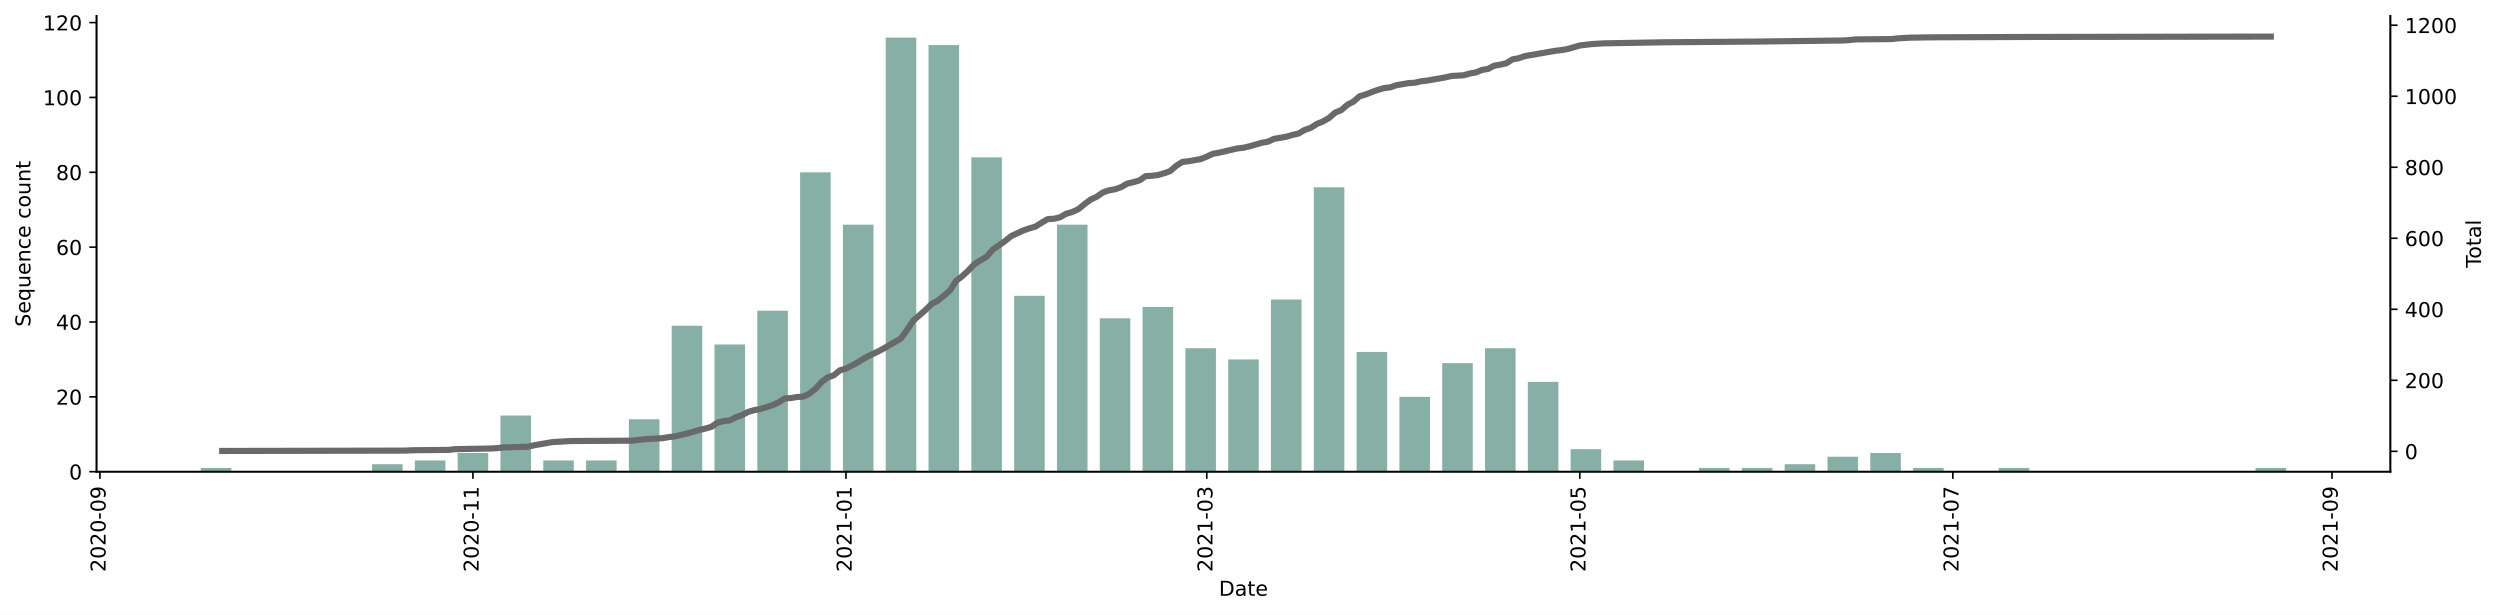
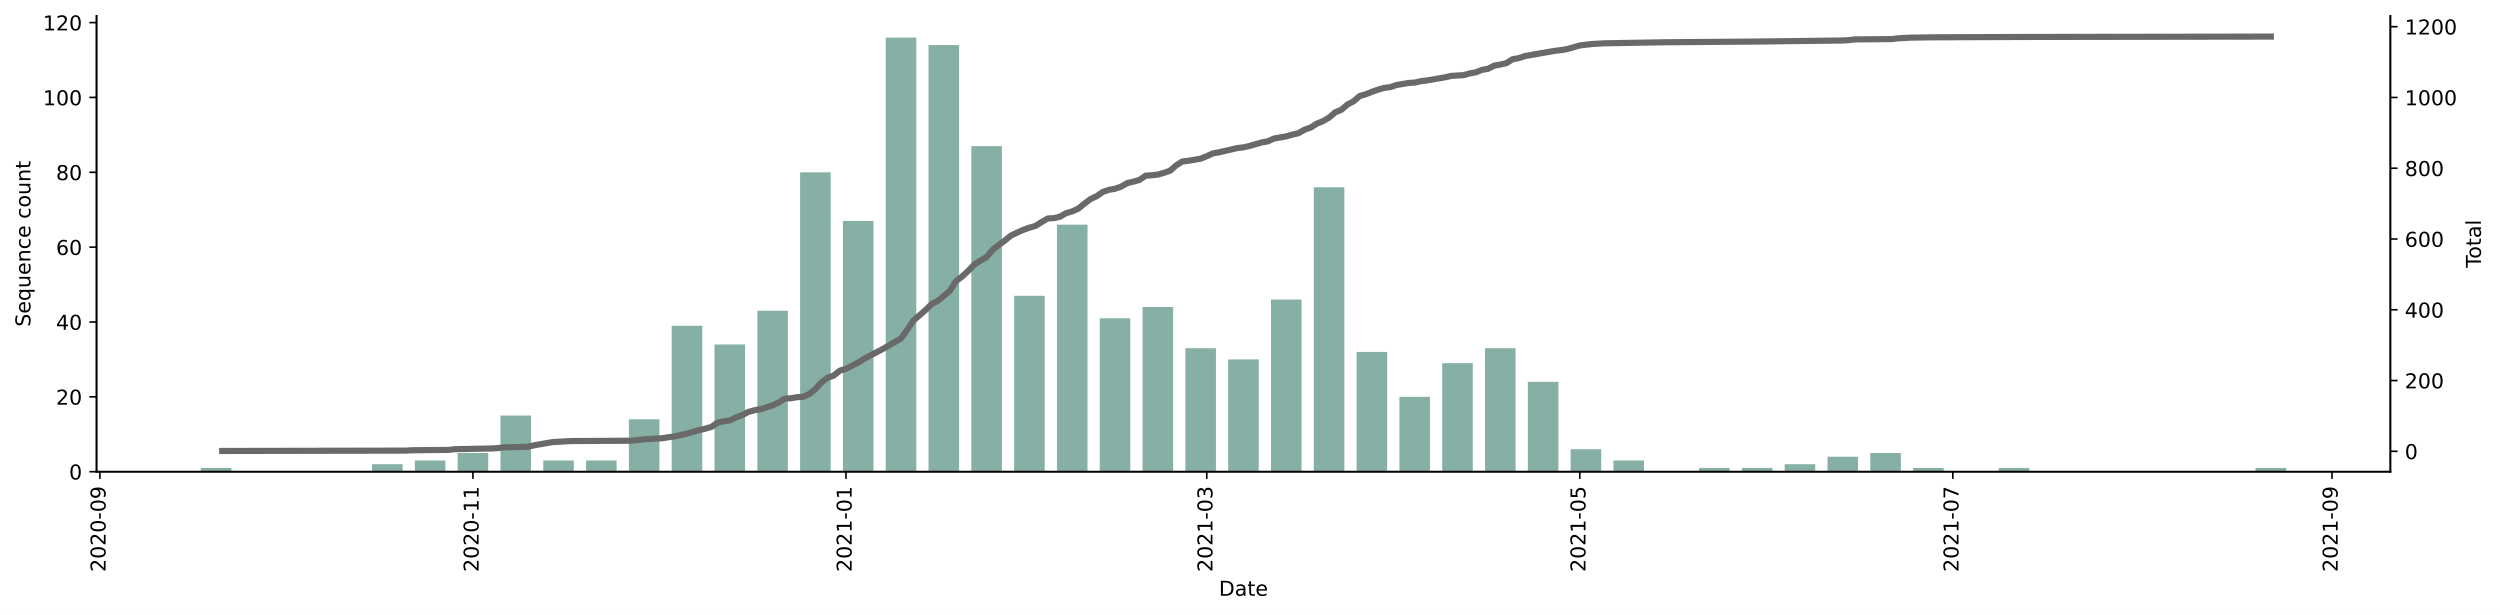
<svg xmlns="http://www.w3.org/2000/svg" xmlns:xlink="http://www.w3.org/1999/xlink" height="299.143pt" version="1.1" viewBox="0 0 1216.294 299.143" width="1216.294pt">
  <defs>
    <style type="text/css">*{stroke-linecap:butt;stroke-linejoin:round;}</style>
  </defs>
  <g id="figure_1">
    <g id="patch_1">
      <path d="M 0 299.143  L 1216.294 299.143  L 1216.294 0  L 0 0  z " style="fill:#ffffff;" />
    </g>
    <g id="axes_1">
      <g id="patch_2">
        <path d="M 46.966 229.482  L 1162.966 229.482  L 1162.966 7.722  L 46.966 7.722  z " style="fill:#ffffff;" />
      </g>
      <g id="patch_3">
-         <path clip-path="url(#p7ef2c879c2)" d="M 97.693 229.482  L 112.569 229.482  L 112.569 227.661  L 97.693 227.661  z " style="fill:#86b0a6;" />
+         <path clip-path="url(#pfa431cb27b)" d="M 97.693 229.482  L 112.569 229.482  L 112.569 227.661  L 97.693 227.661  z " style="fill:#86b0a6;" />
      </g>
      <g id="patch_4">
-         <path clip-path="url(#p7ef2c879c2)" d="M 180.999 229.482  L 195.875 229.482  L 195.875 225.841  L 180.999 225.841  z " style="fill:#86b0a6;" />
+         <path clip-path="url(#pfa431cb27b)" d="M 180.999 229.482  L 195.875 229.482  L 195.875 225.841  L 180.999 225.841  z " style="fill:#86b0a6;" />
      </g>
      <g id="patch_5">
-         <path clip-path="url(#p7ef2c879c2)" d="M 201.825 229.482  L 216.701 229.482  L 216.701 224.02  L 201.825 224.02  z " style="fill:#86b0a6;" />
+         <path clip-path="url(#pfa431cb27b)" d="M 201.825 229.482  L 216.701 229.482  L 216.701 224.02  L 201.825 224.02  z " style="fill:#86b0a6;" />
      </g>
      <g id="patch_6">
-         <path clip-path="url(#p7ef2c879c2)" d="M 222.652 229.482  L 237.528 229.482  L 237.528 220.379  L 222.652 220.379  z " style="fill:#86b0a6;" />
+         <path clip-path="url(#pfa431cb27b)" d="M 222.652 229.482  L 237.528 229.482  L 237.528 220.379  L 222.652 220.379  z " style="fill:#86b0a6;" />
      </g>
      <g id="patch_7">
-         <path clip-path="url(#p7ef2c879c2)" d="M 243.478 229.482  L 258.354 229.482  L 258.354 202.172  L 243.478 202.172  z " style="fill:#86b0a6;" />
+         <path clip-path="url(#pfa431cb27b)" d="M 243.478 229.482  L 258.354 229.482  L 258.354 202.172  L 243.478 202.172  z " style="fill:#86b0a6;" />
      </g>
      <g id="patch_8">
-         <path clip-path="url(#p7ef2c879c2)" d="M 264.304 229.482  L 279.181 229.482  L 279.181 224.02  L 264.304 224.02  z " style="fill:#86b0a6;" />
+         <path clip-path="url(#pfa431cb27b)" d="M 264.304 229.482  L 279.181 229.482  L 279.181 224.02  L 264.304 224.02  z " style="fill:#86b0a6;" />
      </g>
      <g id="patch_9">
-         <path clip-path="url(#p7ef2c879c2)" d="M 285.131 229.482  L 300.007 229.482  L 300.007 224.02  L 285.131 224.02  z " style="fill:#86b0a6;" />
+         <path clip-path="url(#pfa431cb27b)" d="M 285.131 229.482  L 300.007 229.482  L 300.007 224.02  L 285.131 224.02  z " style="fill:#86b0a6;" />
      </g>
      <g id="patch_10">
-         <path clip-path="url(#p7ef2c879c2)" d="M 305.957 229.482  L 320.833 229.482  L 320.833 203.992  L 305.957 203.992  z " style="fill:#86b0a6;" />
+         <path clip-path="url(#pfa431cb27b)" d="M 305.957 229.482  L 320.833 229.482  L 320.833 203.992  L 305.957 203.992  z " style="fill:#86b0a6;" />
      </g>
      <g id="patch_11">
-         <path clip-path="url(#p7ef2c879c2)" d="M 326.784 229.482  L 341.66 229.482  L 341.66 158.475  L 326.784 158.475  z " style="fill:#86b0a6;" />
+         <path clip-path="url(#pfa431cb27b)" d="M 326.784 229.482  L 341.66 229.482  L 341.66 158.475  L 326.784 158.475  z " style="fill:#86b0a6;" />
      </g>
      <g id="patch_12">
-         <path clip-path="url(#p7ef2c879c2)" d="M 347.61 229.482  L 362.486 229.482  L 362.486 167.579  L 347.61 167.579  z " style="fill:#86b0a6;" />
+         <path clip-path="url(#pfa431cb27b)" d="M 347.61 229.482  L 362.486 229.482  L 362.486 167.579  L 347.61 167.579  z " style="fill:#86b0a6;" />
      </g>
      <g id="patch_13">
-         <path clip-path="url(#p7ef2c879c2)" d="M 368.437 229.482  L 383.313 229.482  L 383.313 151.192  L 368.437 151.192  z " style="fill:#86b0a6;" />
+         <path clip-path="url(#pfa431cb27b)" d="M 368.437 229.482  L 383.313 229.482  L 383.313 151.192  L 368.437 151.192  z " style="fill:#86b0a6;" />
      </g>
      <g id="patch_14">
-         <path clip-path="url(#p7ef2c879c2)" d="M 389.263 229.482  L 404.139 229.482  L 404.139 83.827  L 389.263 83.827  z " style="fill:#86b0a6;" />
+         <path clip-path="url(#pfa431cb27b)" d="M 389.263 229.482  L 404.139 229.482  L 404.139 83.827  L 389.263 83.827  z " style="fill:#86b0a6;" />
      </g>
      <g id="patch_15">
-         <path clip-path="url(#p7ef2c879c2)" d="M 410.09 229.482  L 424.966 229.482  L 424.966 109.316  L 410.09 109.316  z " style="fill:#86b0a6;" />
+         <path clip-path="url(#pfa431cb27b)" d="M 410.09 229.482  L 424.966 229.482  L 424.966 107.496  L 410.09 107.496  z " style="fill:#86b0a6;" />
      </g>
      <g id="patch_16">
-         <path clip-path="url(#p7ef2c879c2)" d="M 430.916 229.482  L 445.792 229.482  L 445.792 18.282  L 430.916 18.282  z " style="fill:#86b0a6;" />
+         <path clip-path="url(#pfa431cb27b)" d="M 430.916 229.482  L 445.792 229.482  L 445.792 18.282  L 430.916 18.282  z " style="fill:#86b0a6;" />
      </g>
      <g id="patch_17">
-         <path clip-path="url(#p7ef2c879c2)" d="M 451.742 229.482  L 466.619 229.482  L 466.619 21.923  L 451.742 21.923  z " style="fill:#86b0a6;" />
+         <path clip-path="url(#pfa431cb27b)" d="M 451.742 229.482  L 466.619 229.482  L 466.619 21.923  L 451.742 21.923  z " style="fill:#86b0a6;" />
      </g>
      <g id="patch_18">
-         <path clip-path="url(#p7ef2c879c2)" d="M 472.569 229.482  L 487.445 229.482  L 487.445 76.544  L 472.569 76.544  z " style="fill:#86b0a6;" />
+         <path clip-path="url(#pfa431cb27b)" d="M 472.569 229.482  L 487.445 229.482  L 487.445 71.082  L 472.569 71.082  z " style="fill:#86b0a6;" />
      </g>
      <g id="patch_19">
-         <path clip-path="url(#p7ef2c879c2)" d="M 493.395 229.482  L 508.271 229.482  L 508.271 143.91  L 493.395 143.91  z " style="fill:#86b0a6;" />
+         <path clip-path="url(#pfa431cb27b)" d="M 493.395 229.482  L 508.271 229.482  L 508.271 143.91  L 493.395 143.91  z " style="fill:#86b0a6;" />
      </g>
      <g id="patch_20">
-         <path clip-path="url(#p7ef2c879c2)" d="M 514.222 229.482  L 529.098 229.482  L 529.098 109.316  L 514.222 109.316  z " style="fill:#86b0a6;" />
+         <path clip-path="url(#pfa431cb27b)" d="M 514.222 229.482  L 529.098 229.482  L 529.098 109.316  L 514.222 109.316  z " style="fill:#86b0a6;" />
      </g>
      <g id="patch_21">
-         <path clip-path="url(#p7ef2c879c2)" d="M 535.048 229.482  L 549.924 229.482  L 549.924 154.834  L 535.048 154.834  z " style="fill:#86b0a6;" />
+         <path clip-path="url(#pfa431cb27b)" d="M 535.048 229.482  L 549.924 229.482  L 549.924 154.834  L 535.048 154.834  z " style="fill:#86b0a6;" />
      </g>
      <g id="patch_22">
-         <path clip-path="url(#p7ef2c879c2)" d="M 555.875 229.482  L 570.751 229.482  L 570.751 149.372  L 555.875 149.372  z " style="fill:#86b0a6;" />
+         <path clip-path="url(#pfa431cb27b)" d="M 555.875 229.482  L 570.751 229.482  L 570.751 149.372  L 555.875 149.372  z " style="fill:#86b0a6;" />
      </g>
      <g id="patch_23">
-         <path clip-path="url(#p7ef2c879c2)" d="M 576.701 229.482  L 591.577 229.482  L 591.577 169.399  L 576.701 169.399  z " style="fill:#86b0a6;" />
+         <path clip-path="url(#pfa431cb27b)" d="M 576.701 229.482  L 591.577 229.482  L 591.577 169.399  L 576.701 169.399  z " style="fill:#86b0a6;" />
      </g>
      <g id="patch_24">
-         <path clip-path="url(#p7ef2c879c2)" d="M 597.528 229.482  L 612.404 229.482  L 612.404 174.861  L 597.528 174.861  z " style="fill:#86b0a6;" />
+         <path clip-path="url(#pfa431cb27b)" d="M 597.528 229.482  L 612.404 229.482  L 612.404 174.861  L 597.528 174.861  z " style="fill:#86b0a6;" />
      </g>
      <g id="patch_25">
-         <path clip-path="url(#p7ef2c879c2)" d="M 618.354 229.482  L 633.23 229.482  L 633.23 145.73  L 618.354 145.73  z " style="fill:#86b0a6;" />
+         <path clip-path="url(#pfa431cb27b)" d="M 618.354 229.482  L 633.23 229.482  L 633.23 145.73  L 618.354 145.73  z " style="fill:#86b0a6;" />
      </g>
      <g id="patch_26">
-         <path clip-path="url(#p7ef2c879c2)" d="M 639.181 229.482  L 654.057 229.482  L 654.057 91.11  L 639.181 91.11  z " style="fill:#86b0a6;" />
+         <path clip-path="url(#pfa431cb27b)" d="M 639.181 229.482  L 654.057 229.482  L 654.057 91.11  L 639.181 91.11  z " style="fill:#86b0a6;" />
      </g>
      <g id="patch_27">
-         <path clip-path="url(#p7ef2c879c2)" d="M 660.007 229.482  L 674.883 229.482  L 674.883 171.22  L 660.007 171.22  z " style="fill:#86b0a6;" />
+         <path clip-path="url(#pfa431cb27b)" d="M 660.007 229.482  L 674.883 229.482  L 674.883 171.22  L 660.007 171.22  z " style="fill:#86b0a6;" />
      </g>
      <g id="patch_28">
-         <path clip-path="url(#p7ef2c879c2)" d="M 680.833 229.482  L 695.709 229.482  L 695.709 193.068  L 680.833 193.068  z " style="fill:#86b0a6;" />
+         <path clip-path="url(#pfa431cb27b)" d="M 680.833 229.482  L 695.709 229.482  L 695.709 193.068  L 680.833 193.068  z " style="fill:#86b0a6;" />
      </g>
      <g id="patch_29">
-         <path clip-path="url(#p7ef2c879c2)" d="M 701.66 229.482  L 716.536 229.482  L 716.536 176.682  L 701.66 176.682  z " style="fill:#86b0a6;" />
+         <path clip-path="url(#pfa431cb27b)" d="M 701.66 229.482  L 716.536 229.482  L 716.536 176.682  L 701.66 176.682  z " style="fill:#86b0a6;" />
      </g>
      <g id="patch_30">
-         <path clip-path="url(#p7ef2c879c2)" d="M 722.486 229.482  L 737.362 229.482  L 737.362 169.399  L 722.486 169.399  z " style="fill:#86b0a6;" />
+         <path clip-path="url(#pfa431cb27b)" d="M 722.486 229.482  L 737.362 229.482  L 737.362 169.399  L 722.486 169.399  z " style="fill:#86b0a6;" />
      </g>
      <g id="patch_31">
-         <path clip-path="url(#p7ef2c879c2)" d="M 743.313 229.482  L 758.189 229.482  L 758.189 185.785  L 743.313 185.785  z " style="fill:#86b0a6;" />
+         <path clip-path="url(#pfa431cb27b)" d="M 743.313 229.482  L 758.189 229.482  L 758.189 185.785  L 743.313 185.785  z " style="fill:#86b0a6;" />
      </g>
      <g id="patch_32">
-         <path clip-path="url(#p7ef2c879c2)" d="M 764.139 229.482  L 779.015 229.482  L 779.015 218.558  L 764.139 218.558  z " style="fill:#86b0a6;" />
+         <path clip-path="url(#pfa431cb27b)" d="M 764.139 229.482  L 779.015 229.482  L 779.015 218.558  L 764.139 218.558  z " style="fill:#86b0a6;" />
      </g>
      <g id="patch_33">
-         <path clip-path="url(#p7ef2c879c2)" d="M 784.966 229.482  L 799.842 229.482  L 799.842 224.02  L 784.966 224.02  z " style="fill:#86b0a6;" />
+         <path clip-path="url(#pfa431cb27b)" d="M 784.966 229.482  L 799.842 229.482  L 799.842 224.02  L 784.966 224.02  z " style="fill:#86b0a6;" />
      </g>
      <g id="patch_34">
-         <path clip-path="url(#p7ef2c879c2)" d="M 826.619 229.482  L 841.495 229.482  L 841.495 227.661  L 826.619 227.661  z " style="fill:#86b0a6;" />
+         <path clip-path="url(#pfa431cb27b)" d="M 826.619 229.482  L 841.495 229.482  L 841.495 227.661  L 826.619 227.661  z " style="fill:#86b0a6;" />
      </g>
      <g id="patch_35">
-         <path clip-path="url(#p7ef2c879c2)" d="M 847.445 229.482  L 862.321 229.482  L 862.321 227.661  L 847.445 227.661  z " style="fill:#86b0a6;" />
+         <path clip-path="url(#pfa431cb27b)" d="M 847.445 229.482  L 862.321 229.482  L 862.321 227.661  L 847.445 227.661  z " style="fill:#86b0a6;" />
      </g>
      <g id="patch_36">
-         <path clip-path="url(#p7ef2c879c2)" d="M 868.271 229.482  L 883.147 229.482  L 883.147 225.841  L 868.271 225.841  z " style="fill:#86b0a6;" />
+         <path clip-path="url(#pfa431cb27b)" d="M 868.271 229.482  L 883.147 229.482  L 883.147 225.841  L 868.271 225.841  z " style="fill:#86b0a6;" />
      </g>
      <g id="patch_37">
-         <path clip-path="url(#p7ef2c879c2)" d="M 889.098 229.482  L 903.974 229.482  L 903.974 222.199  L 889.098 222.199  z " style="fill:#86b0a6;" />
+         <path clip-path="url(#pfa431cb27b)" d="M 889.098 229.482  L 903.974 229.482  L 903.974 222.199  L 889.098 222.199  z " style="fill:#86b0a6;" />
      </g>
      <g id="patch_38">
-         <path clip-path="url(#p7ef2c879c2)" d="M 909.924 229.482  L 924.8 229.482  L 924.8 220.379  L 909.924 220.379  z " style="fill:#86b0a6;" />
+         <path clip-path="url(#pfa431cb27b)" d="M 909.924 229.482  L 924.8 229.482  L 924.8 220.379  L 909.924 220.379  z " style="fill:#86b0a6;" />
      </g>
      <g id="patch_39">
-         <path clip-path="url(#p7ef2c879c2)" d="M 930.751 229.482  L 945.627 229.482  L 945.627 227.661  L 930.751 227.661  z " style="fill:#86b0a6;" />
+         <path clip-path="url(#pfa431cb27b)" d="M 930.751 229.482  L 945.627 229.482  L 945.627 227.661  L 930.751 227.661  z " style="fill:#86b0a6;" />
      </g>
      <g id="patch_40">
-         <path clip-path="url(#p7ef2c879c2)" d="M 972.404 229.482  L 987.28 229.482  L 987.28 227.661  L 972.404 227.661  z " style="fill:#86b0a6;" />
+         <path clip-path="url(#pfa431cb27b)" d="M 972.404 229.482  L 987.28 229.482  L 987.28 227.661  L 972.404 227.661  z " style="fill:#86b0a6;" />
      </g>
      <g id="patch_41">
-         <path clip-path="url(#p7ef2c879c2)" d="M 1097.362 229.482  L 1112.238 229.482  L 1112.238 227.661  L 1097.362 227.661  z " style="fill:#86b0a6;" />
+         <path clip-path="url(#pfa431cb27b)" d="M 1097.362 229.482  L 1112.238 229.482  L 1112.238 227.661  L 1097.362 227.661  z " style="fill:#86b0a6;" />
      </g>
      <g id="matplotlib.axis_1">
        <g id="xtick_1">
          <g id="line2d_1">
            <defs>
-               <path d="M 0 0  L 0 3.5  " id="m2da1cde909" style="stroke:#000000;stroke-width:0.8;" />
+               <path d="M 0 0  L 0 3.5  " id="m8f8c290298" style="stroke:#000000;stroke-width:0.8;" />
            </defs>
            <g>
-               <use style="stroke:#000000;stroke-width:0.8;" x="48.602" xlink:href="#m2da1cde909" y="229.482" />
+               <use style="stroke:#000000;stroke-width:0.8;" x="48.602" xlink:href="#m8f8c290298" y="229.482" />
            </g>
          </g>
          <g id="text_1">
            <g transform="translate(51.36136 278.2648)rotate(-90)scale(0.1 -0.1)">
              <defs>
                <path d="M 1228 531  L 3431 531  L 3431 0  L 469 0  L 469 531  Q 828 903 1448 1529  Q 2069 2156 2228 2338  Q 2531 2678 2651 2914  Q 2772 3150 2772 3378  Q 2772 3750 2511 3984  Q 2250 4219 1831 4219  Q 1534 4219 1204 4116  Q 875 4013 500 3803  L 500 4441  Q 881 4594 1212 4672  Q 1544 4750 1819 4750  Q 2544 4750 2975 4387  Q 3406 4025 3406 3419  Q 3406 3131 3298 2873  Q 3191 2616 2906 2266  Q 2828 2175 2409 1742  Q 1991 1309 1228 531  z " id="DejaVuSans-32" transform="scale(0.015625)" />
                <path d="M 2034 4250  Q 1547 4250 1301 3770  Q 1056 3291 1056 2328  Q 1056 1369 1301 889  Q 1547 409 2034 409  Q 2525 409 2770 889  Q 3016 1369 3016 2328  Q 3016 3291 2770 3770  Q 2525 4250 2034 4250  z M 2034 4750  Q 2819 4750 3233 4129  Q 3647 3509 3647 2328  Q 3647 1150 3233 529  Q 2819 -91 2034 -91  Q 1250 -91 836 529  Q 422 1150 422 2328  Q 422 3509 836 4129  Q 1250 4750 2034 4750  z " id="DejaVuSans-30" transform="scale(0.015625)" />
                <path d="M 313 2009  L 1997 2009  L 1997 1497  L 313 1497  L 313 2009  z " id="DejaVuSans-2d" transform="scale(0.015625)" />
                <path d="M 703 97  L 703 672  Q 941 559 1184 500  Q 1428 441 1663 441  Q 2288 441 2617 861  Q 2947 1281 2994 2138  Q 2813 1869 2534 1725  Q 2256 1581 1919 1581  Q 1219 1581 811 2004  Q 403 2428 403 3163  Q 403 3881 828 4315  Q 1253 4750 1959 4750  Q 2769 4750 3195 4129  Q 3622 3509 3622 2328  Q 3622 1225 3098 567  Q 2575 -91 1691 -91  Q 1453 -91 1209 -44  Q 966 3 703 97  z M 1959 2075  Q 2384 2075 2632 2365  Q 2881 2656 2881 3163  Q 2881 3666 2632 3958  Q 2384 4250 1959 4250  Q 1534 4250 1286 3958  Q 1038 3666 1038 3163  Q 1038 2656 1286 2365  Q 1534 2075 1959 2075  z " id="DejaVuSans-39" transform="scale(0.015625)" />
              </defs>
              <use xlink:href="#DejaVuSans-32" />
              <use x="63.623" xlink:href="#DejaVuSans-30" />
              <use x="127.246" xlink:href="#DejaVuSans-32" />
              <use x="190.869" xlink:href="#DejaVuSans-30" />
              <use x="254.492" xlink:href="#DejaVuSans-2d" />
              <use x="290.576" xlink:href="#DejaVuSans-30" />
              <use x="354.199" xlink:href="#DejaVuSans-39" />
            </g>
          </g>
        </g>
        <g id="xtick_2">
          <g id="line2d_2">
            <g>
-               <use style="stroke:#000000;stroke-width:0.8;" x="230.09" xlink:href="#m2da1cde909" y="229.482" />
+               <use style="stroke:#000000;stroke-width:0.8;" x="230.09" xlink:href="#m8f8c290298" y="229.482" />
            </g>
          </g>
          <g id="text_2">
            <g transform="translate(232.849 278.2648)rotate(-90)scale(0.1 -0.1)">
              <defs>
                <path d="M 794 531  L 1825 531  L 1825 4091  L 703 3866  L 703 4441  L 1819 4666  L 2450 4666  L 2450 531  L 3481 531  L 3481 0  L 794 0  L 794 531  z " id="DejaVuSans-31" transform="scale(0.015625)" />
              </defs>
              <use xlink:href="#DejaVuSans-32" />
              <use x="63.623" xlink:href="#DejaVuSans-30" />
              <use x="127.246" xlink:href="#DejaVuSans-32" />
              <use x="190.869" xlink:href="#DejaVuSans-30" />
              <use x="254.492" xlink:href="#DejaVuSans-2d" />
              <use x="290.576" xlink:href="#DejaVuSans-31" />
              <use x="354.199" xlink:href="#DejaVuSans-31" />
            </g>
          </g>
        </g>
        <g id="xtick_3">
          <g id="line2d_3">
            <g>
-               <use style="stroke:#000000;stroke-width:0.8;" x="411.577" xlink:href="#m2da1cde909" y="229.482" />
+               <use style="stroke:#000000;stroke-width:0.8;" x="411.577" xlink:href="#m8f8c290298" y="229.482" />
            </g>
          </g>
          <g id="text_3">
            <g transform="translate(414.3366 278.2648)rotate(-90)scale(0.1 -0.1)">
              <use xlink:href="#DejaVuSans-32" />
              <use x="63.623" xlink:href="#DejaVuSans-30" />
              <use x="127.246" xlink:href="#DejaVuSans-32" />
              <use x="190.869" xlink:href="#DejaVuSans-31" />
              <use x="254.492" xlink:href="#DejaVuSans-2d" />
              <use x="290.576" xlink:href="#DejaVuSans-30" />
              <use x="354.199" xlink:href="#DejaVuSans-31" />
            </g>
          </g>
        </g>
        <g id="xtick_4">
          <g id="line2d_4">
            <g>
-               <use style="stroke:#000000;stroke-width:0.8;" x="587.114" xlink:href="#m2da1cde909" y="229.482" />
+               <use style="stroke:#000000;stroke-width:0.8;" x="587.114" xlink:href="#m8f8c290298" y="229.482" />
            </g>
          </g>
          <g id="text_4">
            <g transform="translate(589.8738 278.2648)rotate(-90)scale(0.1 -0.1)">
              <defs>
                <path d="M 2597 2516  Q 3050 2419 3304 2112  Q 3559 1806 3559 1356  Q 3559 666 3084 287  Q 2609 -91 1734 -91  Q 1441 -91 1130 -33  Q 819 25 488 141  L 488 750  Q 750 597 1062 519  Q 1375 441 1716 441  Q 2309 441 2620 675  Q 2931 909 2931 1356  Q 2931 1769 2642 2001  Q 2353 2234 1838 2234  L 1294 2234  L 1294 2753  L 1863 2753  Q 2328 2753 2575 2939  Q 2822 3125 2822 3475  Q 2822 3834 2567 4026  Q 2313 4219 1838 4219  Q 1578 4219 1281 4162  Q 984 4106 628 3988  L 628 4550  Q 988 4650 1302 4700  Q 1616 4750 1894 4750  Q 2613 4750 3031 4423  Q 3450 4097 3450 3541  Q 3450 3153 3228 2886  Q 3006 2619 2597 2516  z " id="DejaVuSans-33" transform="scale(0.015625)" />
              </defs>
              <use xlink:href="#DejaVuSans-32" />
              <use x="63.623" xlink:href="#DejaVuSans-30" />
              <use x="127.246" xlink:href="#DejaVuSans-32" />
              <use x="190.869" xlink:href="#DejaVuSans-31" />
              <use x="254.492" xlink:href="#DejaVuSans-2d" />
              <use x="290.576" xlink:href="#DejaVuSans-30" />
              <use x="354.199" xlink:href="#DejaVuSans-33" />
            </g>
          </g>
        </g>
        <g id="xtick_5">
          <g id="line2d_5">
            <g>
-               <use style="stroke:#000000;stroke-width:0.8;" x="768.602" xlink:href="#m2da1cde909" y="229.482" />
+               <use style="stroke:#000000;stroke-width:0.8;" x="768.602" xlink:href="#m8f8c290298" y="229.482" />
            </g>
          </g>
          <g id="text_5">
            <g transform="translate(771.3614 278.2648)rotate(-90)scale(0.1 -0.1)">
              <defs>
                <path d="M 691 4666  L 3169 4666  L 3169 4134  L 1269 4134  L 1269 2991  Q 1406 3038 1543 3061  Q 1681 3084 1819 3084  Q 2600 3084 3056 2656  Q 3513 2228 3513 1497  Q 3513 744 3044 326  Q 2575 -91 1722 -91  Q 1428 -91 1123 -41  Q 819 9 494 109  L 494 744  Q 775 591 1075 516  Q 1375 441 1709 441  Q 2250 441 2565 725  Q 2881 1009 2881 1497  Q 2881 1984 2565 2268  Q 2250 2553 1709 2553  Q 1456 2553 1204 2497  Q 953 2441 691 2322  L 691 4666  z " id="DejaVuSans-35" transform="scale(0.015625)" />
              </defs>
              <use xlink:href="#DejaVuSans-32" />
              <use x="63.623" xlink:href="#DejaVuSans-30" />
              <use x="127.246" xlink:href="#DejaVuSans-32" />
              <use x="190.869" xlink:href="#DejaVuSans-31" />
              <use x="254.492" xlink:href="#DejaVuSans-2d" />
              <use x="290.576" xlink:href="#DejaVuSans-30" />
              <use x="354.199" xlink:href="#DejaVuSans-35" />
            </g>
          </g>
        </g>
        <g id="xtick_6">
          <g id="line2d_6">
            <g>
-               <use style="stroke:#000000;stroke-width:0.8;" x="950.09" xlink:href="#m2da1cde909" y="229.482" />
+               <use style="stroke:#000000;stroke-width:0.8;" x="950.09" xlink:href="#m8f8c290298" y="229.482" />
            </g>
          </g>
          <g id="text_6">
            <g transform="translate(952.849 278.2648)rotate(-90)scale(0.1 -0.1)">
              <defs>
                <path d="M 525 4666  L 3525 4666  L 3525 4397  L 1831 0  L 1172 0  L 2766 4134  L 525 4134  L 525 4666  z " id="DejaVuSans-37" transform="scale(0.015625)" />
              </defs>
              <use xlink:href="#DejaVuSans-32" />
              <use x="63.623" xlink:href="#DejaVuSans-30" />
              <use x="127.246" xlink:href="#DejaVuSans-32" />
              <use x="190.869" xlink:href="#DejaVuSans-31" />
              <use x="254.492" xlink:href="#DejaVuSans-2d" />
              <use x="290.576" xlink:href="#DejaVuSans-30" />
              <use x="354.199" xlink:href="#DejaVuSans-37" />
            </g>
          </g>
        </g>
        <g id="xtick_7">
          <g id="line2d_7">
            <g>
-               <use style="stroke:#000000;stroke-width:0.8;" x="1134.552" xlink:href="#m2da1cde909" y="229.482" />
+               <use style="stroke:#000000;stroke-width:0.8;" x="1134.552" xlink:href="#m8f8c290298" y="229.482" />
            </g>
          </g>
          <g id="text_7">
            <g transform="translate(1137.312 278.2648)rotate(-90)scale(0.1 -0.1)">
              <use xlink:href="#DejaVuSans-32" />
              <use x="63.623" xlink:href="#DejaVuSans-30" />
              <use x="127.246" xlink:href="#DejaVuSans-32" />
              <use x="190.869" xlink:href="#DejaVuSans-31" />
              <use x="254.492" xlink:href="#DejaVuSans-2d" />
              <use x="290.576" xlink:href="#DejaVuSans-30" />
              <use x="354.199" xlink:href="#DejaVuSans-39" />
            </g>
          </g>
        </g>
        <g id="text_8">
          <g transform="translate(593.0148 289.8632)scale(0.1 -0.1)">
            <defs>
              <path d="M 1259 4147  L 1259 519  L 2022 519  Q 2988 519 3436 956  Q 3884 1394 3884 2338  Q 3884 3275 3436 3711  Q 2988 4147 2022 4147  L 1259 4147  z M 628 4666  L 1925 4666  Q 3281 4666 3915 4102  Q 4550 3538 4550 2338  Q 4550 1131 3912 565  Q 3275 0 1925 0  L 628 0  L 628 4666  z " id="DejaVuSans-44" transform="scale(0.015625)" />
              <path d="M 2194 1759  Q 1497 1759 1228 1600  Q 959 1441 959 1056  Q 959 750 1161 570  Q 1363 391 1709 391  Q 2188 391 2477 730  Q 2766 1069 2766 1631  L 2766 1759  L 2194 1759  z M 3341 1997  L 3341 0  L 2766 0  L 2766 531  Q 2569 213 2275 61  Q 1981 -91 1556 -91  Q 1019 -91 701 211  Q 384 513 384 1019  Q 384 1609 779 1909  Q 1175 2209 1959 2209  L 2766 2209  L 2766 2266  Q 2766 2663 2505 2880  Q 2244 3097 1772 3097  Q 1472 3097 1187 3025  Q 903 2953 641 2809  L 641 3341  Q 956 3463 1253 3523  Q 1550 3584 1831 3584  Q 2591 3584 2966 3190  Q 3341 2797 3341 1997  z " id="DejaVuSans-61" transform="scale(0.015625)" />
              <path d="M 1172 4494  L 1172 3500  L 2356 3500  L 2356 3053  L 1172 3053  L 1172 1153  Q 1172 725 1289 603  Q 1406 481 1766 481  L 2356 481  L 2356 0  L 1766 0  Q 1100 0 847 248  Q 594 497 594 1153  L 594 3053  L 172 3053  L 172 3500  L 594 3500  L 594 4494  L 1172 4494  z " id="DejaVuSans-74" transform="scale(0.015625)" />
              <path d="M 3597 1894  L 3597 1613  L 953 1613  Q 991 1019 1311 708  Q 1631 397 2203 397  Q 2534 397 2845 478  Q 3156 559 3463 722  L 3463 178  Q 3153 47 2828 -22  Q 2503 -91 2169 -91  Q 1331 -91 842 396  Q 353 884 353 1716  Q 353 2575 817 3079  Q 1281 3584 2069 3584  Q 2775 3584 3186 3129  Q 3597 2675 3597 1894  z M 3022 2063  Q 3016 2534 2758 2815  Q 2500 3097 2075 3097  Q 1594 3097 1305 2825  Q 1016 2553 972 2059  L 3022 2063  z " id="DejaVuSans-65" transform="scale(0.015625)" />
            </defs>
            <use xlink:href="#DejaVuSans-44" />
            <use x="77.002" xlink:href="#DejaVuSans-61" />
            <use x="138.281" xlink:href="#DejaVuSans-74" />
            <use x="177.49" xlink:href="#DejaVuSans-65" />
          </g>
        </g>
      </g>
      <g id="matplotlib.axis_2">
        <g id="ytick_1">
          <g id="line2d_8">
            <defs>
-               <path d="M 0 0  L -3.5 0  " id="mf16bcb0e19" style="stroke:#000000;stroke-width:0.8;" />
+               <path d="M 0 0  L -3.5 0  " id="m16a72aeff1" style="stroke:#000000;stroke-width:0.8;" />
            </defs>
            <g>
-               <use style="stroke:#000000;stroke-width:0.8;" x="46.966" xlink:href="#mf16bcb0e19" y="229.482" />
+               <use style="stroke:#000000;stroke-width:0.8;" x="46.966" xlink:href="#m16a72aeff1" y="229.482" />
            </g>
          </g>
          <g id="text_9">
            <g transform="translate(33.60312 233.2812)scale(0.1 -0.1)">
              <use xlink:href="#DejaVuSans-30" />
            </g>
          </g>
        </g>
        <g id="ytick_2">
          <g id="line2d_9">
            <g>
-               <use style="stroke:#000000;stroke-width:0.8;" x="46.966" xlink:href="#mf16bcb0e19" y="193.068" />
+               <use style="stroke:#000000;stroke-width:0.8;" x="46.966" xlink:href="#m16a72aeff1" y="193.068" />
            </g>
          </g>
          <g id="text_10">
            <g transform="translate(27.24063 196.8674)scale(0.1 -0.1)">
              <use xlink:href="#DejaVuSans-32" />
              <use x="63.623" xlink:href="#DejaVuSans-30" />
            </g>
          </g>
        </g>
        <g id="ytick_3">
          <g id="line2d_10">
            <g>
-               <use style="stroke:#000000;stroke-width:0.8;" x="46.966" xlink:href="#mf16bcb0e19" y="156.654" />
+               <use style="stroke:#000000;stroke-width:0.8;" x="46.966" xlink:href="#m16a72aeff1" y="156.654" />
            </g>
          </g>
          <g id="text_11">
            <g transform="translate(27.24063 160.4536)scale(0.1 -0.1)">
              <defs>
                <path d="M 2419 4116  L 825 1625  L 2419 1625  L 2419 4116  z M 2253 4666  L 3047 4666  L 3047 1625  L 3713 1625  L 3713 1100  L 3047 1100  L 3047 0  L 2419 0  L 2419 1100  L 313 1100  L 313 1709  L 2253 4666  z " id="DejaVuSans-34" transform="scale(0.015625)" />
              </defs>
              <use xlink:href="#DejaVuSans-34" />
              <use x="63.623" xlink:href="#DejaVuSans-30" />
            </g>
          </g>
        </g>
        <g id="ytick_4">
          <g id="line2d_11">
            <g>
-               <use style="stroke:#000000;stroke-width:0.8;" x="46.966" xlink:href="#mf16bcb0e19" y="120.241" />
+               <use style="stroke:#000000;stroke-width:0.8;" x="46.966" xlink:href="#m16a72aeff1" y="120.241" />
            </g>
          </g>
          <g id="text_12">
            <g transform="translate(27.24063 124.0398)scale(0.1 -0.1)">
              <defs>
                <path d="M 2113 2584  Q 1688 2584 1439 2293  Q 1191 2003 1191 1497  Q 1191 994 1439 701  Q 1688 409 2113 409  Q 2538 409 2786 701  Q 3034 994 3034 1497  Q 3034 2003 2786 2293  Q 2538 2584 2113 2584  z M 3366 4563  L 3366 3988  Q 3128 4100 2886 4159  Q 2644 4219 2406 4219  Q 1781 4219 1451 3797  Q 1122 3375 1075 2522  Q 1259 2794 1537 2939  Q 1816 3084 2150 3084  Q 2853 3084 3261 2657  Q 3669 2231 3669 1497  Q 3669 778 3244 343  Q 2819 -91 2113 -91  Q 1303 -91 875 529  Q 447 1150 447 2328  Q 447 3434 972 4092  Q 1497 4750 2381 4750  Q 2619 4750 2861 4703  Q 3103 4656 3366 4563  z " id="DejaVuSans-36" transform="scale(0.015625)" />
              </defs>
              <use xlink:href="#DejaVuSans-36" />
              <use x="63.623" xlink:href="#DejaVuSans-30" />
            </g>
          </g>
        </g>
        <g id="ytick_5">
          <g id="line2d_12">
            <g>
-               <use style="stroke:#000000;stroke-width:0.8;" x="46.966" xlink:href="#mf16bcb0e19" y="83.827" />
+               <use style="stroke:#000000;stroke-width:0.8;" x="46.966" xlink:href="#m16a72aeff1" y="83.827" />
            </g>
          </g>
          <g id="text_13">
            <g transform="translate(27.24063 87.62602)scale(0.1 -0.1)">
              <defs>
                <path d="M 2034 2216  Q 1584 2216 1326 1975  Q 1069 1734 1069 1313  Q 1069 891 1326 650  Q 1584 409 2034 409  Q 2484 409 2743 651  Q 3003 894 3003 1313  Q 3003 1734 2745 1975  Q 2488 2216 2034 2216  z M 1403 2484  Q 997 2584 770 2862  Q 544 3141 544 3541  Q 544 4100 942 4425  Q 1341 4750 2034 4750  Q 2731 4750 3128 4425  Q 3525 4100 3525 3541  Q 3525 3141 3298 2862  Q 3072 2584 2669 2484  Q 3125 2378 3379 2068  Q 3634 1759 3634 1313  Q 3634 634 3220 271  Q 2806 -91 2034 -91  Q 1263 -91 848 271  Q 434 634 434 1313  Q 434 1759 690 2068  Q 947 2378 1403 2484  z M 1172 3481  Q 1172 3119 1398 2916  Q 1625 2713 2034 2713  Q 2441 2713 2670 2916  Q 2900 3119 2900 3481  Q 2900 3844 2670 4047  Q 2441 4250 2034 4250  Q 1625 4250 1398 4047  Q 1172 3844 1172 3481  z " id="DejaVuSans-38" transform="scale(0.015625)" />
              </defs>
              <use xlink:href="#DejaVuSans-38" />
              <use x="63.623" xlink:href="#DejaVuSans-30" />
            </g>
          </g>
        </g>
        <g id="ytick_6">
          <g id="line2d_13">
            <g>
-               <use style="stroke:#000000;stroke-width:0.8;" x="46.966" xlink:href="#mf16bcb0e19" y="47.413" />
+               <use style="stroke:#000000;stroke-width:0.8;" x="46.966" xlink:href="#m16a72aeff1" y="47.413" />
            </g>
          </g>
          <g id="text_14">
            <g transform="translate(20.87813 51.21223)scale(0.1 -0.1)">
              <use xlink:href="#DejaVuSans-31" />
              <use x="63.623" xlink:href="#DejaVuSans-30" />
              <use x="127.246" xlink:href="#DejaVuSans-30" />
            </g>
          </g>
        </g>
        <g id="ytick_7">
          <g id="line2d_14">
            <g>
-               <use style="stroke:#000000;stroke-width:0.8;" x="46.966" xlink:href="#mf16bcb0e19" y="10.999" />
+               <use style="stroke:#000000;stroke-width:0.8;" x="46.966" xlink:href="#m16a72aeff1" y="10.999" />
            </g>
          </g>
          <g id="text_15">
            <g transform="translate(20.87813 14.79844)scale(0.1 -0.1)">
              <use xlink:href="#DejaVuSans-31" />
              <use x="63.623" xlink:href="#DejaVuSans-32" />
              <use x="127.246" xlink:href="#DejaVuSans-30" />
            </g>
          </g>
        </g>
        <g id="text_16">
          <g transform="translate(14.79844 158.9621)rotate(-90)scale(0.1 -0.1)">
            <defs>
              <path d="M 3425 4513  L 3425 3897  Q 3066 4069 2747 4153  Q 2428 4238 2131 4238  Q 1616 4238 1336 4038  Q 1056 3838 1056 3469  Q 1056 3159 1242 3001  Q 1428 2844 1947 2747  L 2328 2669  Q 3034 2534 3370 2195  Q 3706 1856 3706 1288  Q 3706 609 3251 259  Q 2797 -91 1919 -91  Q 1588 -91 1214 -16  Q 841 59 441 206  L 441 856  Q 825 641 1194 531  Q 1563 422 1919 422  Q 2459 422 2753 634  Q 3047 847 3047 1241  Q 3047 1584 2836 1778  Q 2625 1972 2144 2069  L 1759 2144  Q 1053 2284 737 2584  Q 422 2884 422 3419  Q 422 4038 858 4394  Q 1294 4750 2059 4750  Q 2388 4750 2728 4690  Q 3069 4631 3425 4513  z " id="DejaVuSans-53" transform="scale(0.015625)" />
              <path d="M 947 1747  Q 947 1113 1208 752  Q 1469 391 1925 391  Q 2381 391 2643 752  Q 2906 1113 2906 1747  Q 2906 2381 2643 2742  Q 2381 3103 1925 3103  Q 1469 3103 1208 2742  Q 947 2381 947 1747  z M 2906 525  Q 2725 213 2448 61  Q 2172 -91 1784 -91  Q 1150 -91 751 415  Q 353 922 353 1747  Q 353 2572 751 3078  Q 1150 3584 1784 3584  Q 2172 3584 2448 3432  Q 2725 3281 2906 2969  L 2906 3500  L 3481 3500  L 3481 -1331  L 2906 -1331  L 2906 525  z " id="DejaVuSans-71" transform="scale(0.015625)" />
              <path d="M 544 1381  L 544 3500  L 1119 3500  L 1119 1403  Q 1119 906 1312 657  Q 1506 409 1894 409  Q 2359 409 2629 706  Q 2900 1003 2900 1516  L 2900 3500  L 3475 3500  L 3475 0  L 2900 0  L 2900 538  Q 2691 219 2414 64  Q 2138 -91 1772 -91  Q 1169 -91 856 284  Q 544 659 544 1381  z M 1991 3584  L 1991 3584  z " id="DejaVuSans-75" transform="scale(0.015625)" />
              <path d="M 3513 2113  L 3513 0  L 2938 0  L 2938 2094  Q 2938 2591 2744 2837  Q 2550 3084 2163 3084  Q 1697 3084 1428 2787  Q 1159 2491 1159 1978  L 1159 0  L 581 0  L 581 3500  L 1159 3500  L 1159 2956  Q 1366 3272 1645 3428  Q 1925 3584 2291 3584  Q 2894 3584 3203 3211  Q 3513 2838 3513 2113  z " id="DejaVuSans-6e" transform="scale(0.015625)" />
              <path d="M 3122 3366  L 3122 2828  Q 2878 2963 2633 3030  Q 2388 3097 2138 3097  Q 1578 3097 1268 2742  Q 959 2388 959 1747  Q 959 1106 1268 751  Q 1578 397 2138 397  Q 2388 397 2633 464  Q 2878 531 3122 666  L 3122 134  Q 2881 22 2623 -34  Q 2366 -91 2075 -91  Q 1284 -91 818 406  Q 353 903 353 1747  Q 353 2603 823 3093  Q 1294 3584 2113 3584  Q 2378 3584 2631 3529  Q 2884 3475 3122 3366  z " id="DejaVuSans-63" transform="scale(0.015625)" />
              <path id="DejaVuSans-20" transform="scale(0.015625)" />
              <path d="M 1959 3097  Q 1497 3097 1228 2736  Q 959 2375 959 1747  Q 959 1119 1226 758  Q 1494 397 1959 397  Q 2419 397 2687 759  Q 2956 1122 2956 1747  Q 2956 2369 2687 2733  Q 2419 3097 1959 3097  z M 1959 3584  Q 2709 3584 3137 3096  Q 3566 2609 3566 1747  Q 3566 888 3137 398  Q 2709 -91 1959 -91  Q 1206 -91 779 398  Q 353 888 353 1747  Q 353 2609 779 3096  Q 1206 3584 1959 3584  z " id="DejaVuSans-6f" transform="scale(0.015625)" />
            </defs>
            <use xlink:href="#DejaVuSans-53" />
            <use x="63.477" xlink:href="#DejaVuSans-65" />
            <use x="125" xlink:href="#DejaVuSans-71" />
            <use x="188.477" xlink:href="#DejaVuSans-75" />
            <use x="251.855" xlink:href="#DejaVuSans-65" />
            <use x="313.379" xlink:href="#DejaVuSans-6e" />
            <use x="376.758" xlink:href="#DejaVuSans-63" />
            <use x="431.738" xlink:href="#DejaVuSans-65" />
            <use x="493.262" xlink:href="#DejaVuSans-20" />
            <use x="525.049" xlink:href="#DejaVuSans-63" />
            <use x="580.029" xlink:href="#DejaVuSans-6f" />
            <use x="641.211" xlink:href="#DejaVuSans-75" />
            <use x="704.59" xlink:href="#DejaVuSans-6e" />
            <use x="767.969" xlink:href="#DejaVuSans-74" />
          </g>
        </g>
      </g>
      <g id="patch_42">
        <path d="M 46.966 229.482  L 46.966 7.722  " style="fill:none;stroke:#000000;stroke-linecap:square;stroke-linejoin:miter;stroke-width:0.8;" />
      </g>
      <g id="patch_43">
        <path d="M 1162.966 229.482  L 1162.966 7.722  " style="fill:none;stroke:#000000;stroke-linecap:square;stroke-linejoin:miter;stroke-width:0.8;" />
      </g>
      <g id="patch_44">
        <path d="M 46.966 229.482  L 1162.966 229.482  " style="fill:none;stroke:#000000;stroke-linecap:square;stroke-linejoin:miter;stroke-width:0.8;" />
      </g>
    </g>
    <g id="axes_2">
      <g id="matplotlib.axis_3">
        <g id="ytick_8">
          <g id="line2d_15">
            <defs>
-               <path d="M 0 0  L 3.5 0  " id="med05d6039d" style="stroke:#000000;stroke-width:0.8;" />
+               <path d="M 0 0  L 3.5 0  " id="m78f566c9dd" style="stroke:#000000;stroke-width:0.8;" />
            </defs>
            <g>
-               <use style="stroke:#000000;stroke-width:0.8;" x="1162.966" xlink:href="#med05d6039d" y="219.575" />
+               <use style="stroke:#000000;stroke-width:0.8;" x="1162.966" xlink:href="#m78f566c9dd" y="219.574" />
            </g>
          </g>
          <g id="text_17">
-             <g transform="translate(1169.966 223.3739)scale(0.1 -0.1)">
+             <g transform="translate(1169.966 223.3734)scale(0.1 -0.1)">
              <use xlink:href="#DejaVuSans-30" />
            </g>
          </g>
        </g>
        <g id="ytick_9">
          <g id="line2d_16">
            <g>
-               <use style="stroke:#000000;stroke-width:0.8;" x="1162.966" xlink:href="#med05d6039d" y="185.025" />
+               <use style="stroke:#000000;stroke-width:0.8;" x="1162.966" xlink:href="#m78f566c9dd" y="185.142" />
            </g>
          </g>
          <g id="text_18">
-             <g transform="translate(1169.966 188.8238)scale(0.1 -0.1)">
+             <g transform="translate(1169.966 188.9412)scale(0.1 -0.1)">
              <use xlink:href="#DejaVuSans-32" />
              <use x="63.623" xlink:href="#DejaVuSans-30" />
              <use x="127.246" xlink:href="#DejaVuSans-30" />
            </g>
          </g>
        </g>
        <g id="ytick_10">
          <g id="line2d_17">
            <g>
-               <use style="stroke:#000000;stroke-width:0.8;" x="1162.966" xlink:href="#med05d6039d" y="150.474" />
+               <use style="stroke:#000000;stroke-width:0.8;" x="1162.966" xlink:href="#m78f566c9dd" y="150.71" />
            </g>
          </g>
          <g id="text_19">
-             <g transform="translate(1169.966 154.2737)scale(0.1 -0.1)">
+             <g transform="translate(1169.966 154.5091)scale(0.1 -0.1)">
              <use xlink:href="#DejaVuSans-34" />
              <use x="63.623" xlink:href="#DejaVuSans-30" />
              <use x="127.246" xlink:href="#DejaVuSans-30" />
            </g>
          </g>
        </g>
        <g id="ytick_11">
          <g id="line2d_18">
            <g>
-               <use style="stroke:#000000;stroke-width:0.8;" x="1162.966" xlink:href="#med05d6039d" y="115.924" />
+               <use style="stroke:#000000;stroke-width:0.8;" x="1162.966" xlink:href="#m78f566c9dd" y="116.278" />
            </g>
          </g>
          <g id="text_20">
-             <g transform="translate(1169.966 119.7236)scale(0.1 -0.1)">
+             <g transform="translate(1169.966 120.077)scale(0.1 -0.1)">
              <use xlink:href="#DejaVuSans-36" />
              <use x="63.623" xlink:href="#DejaVuSans-30" />
              <use x="127.246" xlink:href="#DejaVuSans-30" />
            </g>
          </g>
        </g>
        <g id="ytick_12">
          <g id="line2d_19">
            <g>
-               <use style="stroke:#000000;stroke-width:0.8;" x="1162.966" xlink:href="#med05d6039d" y="81.374" />
+               <use style="stroke:#000000;stroke-width:0.8;" x="1162.966" xlink:href="#m78f566c9dd" y="81.846" />
            </g>
          </g>
          <g id="text_21">
-             <g transform="translate(1169.966 85.17343)scale(0.1 -0.1)">
+             <g transform="translate(1169.966 85.64492)scale(0.1 -0.1)">
              <use xlink:href="#DejaVuSans-38" />
              <use x="63.623" xlink:href="#DejaVuSans-30" />
              <use x="127.246" xlink:href="#DejaVuSans-30" />
            </g>
          </g>
        </g>
        <g id="ytick_13">
          <g id="line2d_20">
            <g>
-               <use style="stroke:#000000;stroke-width:0.8;" x="1162.966" xlink:href="#med05d6039d" y="46.824" />
+               <use style="stroke:#000000;stroke-width:0.8;" x="1162.966" xlink:href="#m78f566c9dd" y="47.414" />
            </g>
          </g>
          <g id="text_22">
-             <g transform="translate(1169.966 50.6233)scale(0.1 -0.1)">
+             <g transform="translate(1169.966 51.21281)scale(0.1 -0.1)">
              <use xlink:href="#DejaVuSans-31" />
              <use x="63.623" xlink:href="#DejaVuSans-30" />
              <use x="127.246" xlink:href="#DejaVuSans-30" />
              <use x="190.869" xlink:href="#DejaVuSans-30" />
            </g>
          </g>
        </g>
        <g id="ytick_14">
          <g id="line2d_21">
            <g>
-               <use style="stroke:#000000;stroke-width:0.8;" x="1162.966" xlink:href="#med05d6039d" y="12.274" />
+               <use style="stroke:#000000;stroke-width:0.8;" x="1162.966" xlink:href="#m78f566c9dd" y="12.981" />
            </g>
          </g>
          <g id="text_23">
-             <g transform="translate(1169.966 16.07318)scale(0.1 -0.1)">
+             <g transform="translate(1169.966 16.7807)scale(0.1 -0.1)">
              <use xlink:href="#DejaVuSans-31" />
              <use x="63.623" xlink:href="#DejaVuSans-32" />
              <use x="127.246" xlink:href="#DejaVuSans-30" />
              <use x="190.869" xlink:href="#DejaVuSans-30" />
            </g>
          </g>
        </g>
        <g id="text_24">
          <g transform="translate(1207.014 130.2785)rotate(-90)scale(0.1 -0.1)">
            <defs>
              <path d="M -19 4666  L 3928 4666  L 3928 4134  L 2272 4134  L 2272 0  L 1638 0  L 1638 4134  L -19 4134  L -19 4666  z " id="DejaVuSans-54" transform="scale(0.015625)" />
              <path d="M 603 4863  L 1178 4863  L 1178 0  L 603 0  L 603 4863  z " id="DejaVuSans-6c" transform="scale(0.015625)" />
            </defs>
            <use xlink:href="#DejaVuSans-54" />
            <use x="44.084" xlink:href="#DejaVuSans-6f" />
            <use x="105.266" xlink:href="#DejaVuSans-74" />
            <use x="144.475" xlink:href="#DejaVuSans-61" />
            <use x="205.754" xlink:href="#DejaVuSans-6c" />
          </g>
        </g>
      </g>
      <g id="line2d_22">
-         <path clip-path="url(#p7ef2c879c2)" d="M 108.106 219.402  L 197.362 219.229  L 200.338 219.056  L 218.189 218.884  L 221.164 218.538  L 239.015 218.193  L 241.99 218.02  L 244.966 217.674  L 256.866 217.329  L 259.842 216.638  L 268.767 215.083  L 277.693 214.565  L 307.445 214.392  L 313.395 213.701  L 322.321 213.183  L 325.296 212.665  L 328.271 212.319  L 334.222 210.937  L 340.172 209.21  L 343.147 208.519  L 346.123 207.655  L 349.098 205.582  L 352.073 204.891  L 355.048 204.545  L 358.023 202.991  L 360.999 201.954  L 363.974 200.399  L 366.949 199.536  L 369.924 199.017  L 375.875 197.117  L 378.85 195.735  L 381.825 193.835  L 384.8 193.662  L 387.776 193.144  L 390.751 192.971  L 393.726 191.589  L 396.701 189.171  L 399.676 185.888  L 402.652 183.643  L 405.627 182.606  L 408.602 180.188  L 411.577 179.324  L 417.528 176.214  L 420.503 174.314  L 423.478 172.759  L 426.453 171.377  L 429.428 169.823  L 438.354 164.64  L 441.329 160.494  L 444.304 156.002  L 450.255 150.82  L 453.23 147.883  L 456.205 146.328  L 459.181 143.91  L 462.156 141.319  L 465.131 136.654  L 468.106 134.409  L 471.081 131.645  L 474.057 128.535  L 477.032 126.635  L 480.007 124.907  L 482.982 121.452  L 488.933 117.306  L 491.908 114.888  L 497.858 112.124  L 500.833 111.087  L 503.809 110.224  L 506.784 108.323  L 509.759 106.596  L 512.734 106.423  L 515.709 105.732  L 518.685 104.005  L 521.66 103.141  L 524.635 101.759  L 527.61 99.34  L 530.585 97.095  L 533.561 95.713  L 536.536 93.64  L 539.511 92.603  L 542.486 92.085  L 545.461 91.048  L 548.437 89.321  L 551.412 88.63  L 554.387 87.766  L 557.362 85.693  L 560.338 85.52  L 563.313 85.175  L 566.288 84.311  L 569.263 83.274  L 572.238 80.683  L 575.214 78.783  L 578.189 78.437  L 584.139 77.401  L 587.114 76.192  L 590.09 74.81  L 593.065 74.291  L 601.99 72.218  L 604.966 71.873  L 607.941 71.182  L 613.891 69.454  L 616.866 68.936  L 619.842 67.554  L 625.792 66.518  L 628.767 65.654  L 631.742 64.963  L 634.718 63.235  L 637.693 62.199  L 640.668 60.299  L 643.643 59.089  L 646.619 57.362  L 649.594 54.771  L 652.569 53.561  L 655.544 50.97  L 658.519 49.415  L 661.495 46.824  L 664.47 45.96  L 667.445 44.751  L 670.42 43.715  L 673.395 42.851  L 676.371 42.505  L 679.346 41.469  L 685.296 40.432  L 688.271 40.26  L 691.247 39.569  L 694.222 39.223  L 703.147 37.668  L 706.123 36.977  L 712.073 36.632  L 715.048 35.768  L 718.023 35.25  L 720.999 34.041  L 723.974 33.522  L 726.949 31.968  L 729.924 31.449  L 732.9 30.758  L 735.875 28.858  L 738.85 28.34  L 741.825 27.303  L 756.701 24.712  L 759.676 24.367  L 762.652 23.848  L 768.602 22.121  L 774.552 21.43  L 780.503 21.084  L 810.255 20.566  L 854.883 20.22  L 896.536 19.702  L 899.511 19.529  L 902.486 19.184  L 920.338 19.011  L 923.313 18.666  L 929.263 18.32  L 941.164 18.147  L 988.767 17.975  L 1104.8 17.802  L 1104.8 17.802  " style="fill:none;stroke:#696969;stroke-linecap:square;stroke-width:3;" />
+         <path clip-path="url(#pfa431cb27b)" d="M 108.106 219.402  L 197.362 219.23  L 200.338 219.058  L 218.189 218.885  L 221.164 218.541  L 239.015 218.197  L 241.99 218.025  L 244.966 217.68  L 256.866 217.336  L 259.842 216.647  L 268.767 215.098  L 277.693 214.581  L 307.445 214.409  L 313.395 213.721  L 322.321 213.204  L 325.296 212.688  L 328.271 212.343  L 334.222 210.966  L 340.172 209.245  L 343.147 208.556  L 346.123 207.695  L 349.098 205.629  L 352.073 204.94  L 355.048 204.596  L 358.023 203.047  L 360.999 202.014  L 363.974 200.464  L 366.949 199.604  L 369.924 199.087  L 375.875 197.193  L 378.85 195.816  L 381.825 193.922  L 384.8 193.75  L 387.776 193.234  L 390.751 193.061  L 393.726 191.684  L 396.701 189.274  L 399.676 186.003  L 402.652 183.765  L 405.627 182.732  L 408.602 180.322  L 411.577 179.461  L 417.528 176.362  L 420.503 174.468  L 429.428 169.82  L 438.354 164.655  L 441.329 160.523  L 444.304 156.047  L 450.255 150.882  L 453.23 147.955  L 456.205 146.406  L 459.181 143.996  L 462.156 141.413  L 465.131 136.765  L 468.106 134.527  L 471.081 131.772  L 474.057 128.673  L 477.032 126.78  L 480.007 125.058  L 482.982 121.443  L 488.933 116.966  L 491.908 114.556  L 497.858 111.802  L 500.833 110.769  L 503.809 109.908  L 506.784 108.014  L 509.759 106.292  L 512.734 106.12  L 515.709 105.432  L 518.685 103.71  L 521.66 102.849  L 524.635 101.472  L 527.61 99.062  L 530.585 96.824  L 533.561 95.446  L 536.536 93.38  L 539.511 92.347  L 542.486 91.831  L 545.461 90.798  L 548.437 89.076  L 551.412 88.388  L 554.387 87.527  L 557.362 85.461  L 560.338 85.289  L 563.313 84.945  L 566.288 84.084  L 569.263 83.051  L 572.238 80.468  L 575.214 78.575  L 578.189 78.23  L 584.139 77.197  L 587.114 75.992  L 590.09 74.615  L 593.065 74.098  L 601.99 72.033  L 604.966 71.688  L 607.941 71  L 613.891 69.278  L 616.866 68.761  L 619.842 67.384  L 625.792 66.351  L 628.767 65.49  L 631.742 64.802  L 634.718 63.08  L 637.693 62.047  L 640.668 60.153  L 643.643 58.948  L 646.619 57.227  L 649.594 54.644  L 652.569 53.439  L 655.544 50.857  L 658.519 49.307  L 661.495 46.725  L 664.47 45.864  L 667.445 44.659  L 670.42 43.626  L 673.395 42.765  L 676.371 42.421  L 679.346 41.388  L 685.296 40.355  L 688.271 40.183  L 691.247 39.494  L 694.222 39.15  L 703.147 37.6  L 706.123 36.912  L 712.073 36.567  L 715.048 35.707  L 718.023 35.19  L 720.999 33.985  L 723.974 33.469  L 726.949 31.919  L 729.924 31.403  L 732.9 30.714  L 735.875 28.82  L 738.85 28.304  L 741.825 27.271  L 756.701 24.688  L 759.676 24.344  L 762.652 23.828  L 768.602 22.106  L 774.552 21.417  L 780.503 21.073  L 810.255 20.557  L 854.883 20.212  L 896.536 19.696  L 899.511 19.524  L 902.486 19.179  L 920.338 19.007  L 923.313 18.663  L 929.263 18.318  L 941.164 18.146  L 988.767 17.974  L 1104.8 17.802  L 1104.8 17.802  " style="fill:none;stroke:#696969;stroke-linecap:square;stroke-width:3;" />
      </g>
      <g id="patch_45">
        <path d="M 46.966 229.482  L 46.966 7.722  " style="fill:none;stroke:#000000;stroke-linecap:square;stroke-linejoin:miter;stroke-width:0.8;" />
      </g>
      <g id="patch_46">
        <path d="M 1162.966 229.482  L 1162.966 7.722  " style="fill:none;stroke:#000000;stroke-linecap:square;stroke-linejoin:miter;stroke-width:0.8;" />
      </g>
      <g id="patch_47">
        <path d="M 46.966 229.482  L 1162.966 229.482  " style="fill:none;stroke:#000000;stroke-linecap:square;stroke-linejoin:miter;stroke-width:0.8;" />
      </g>
    </g>
  </g>
  <defs>
-     <clipPath id="p7ef2c879c2">
+     <clipPath id="pfa431cb27b">
      <rect height="221.76" width="1116" x="46.966" y="7.722" />
    </clipPath>
  </defs>
</svg>
